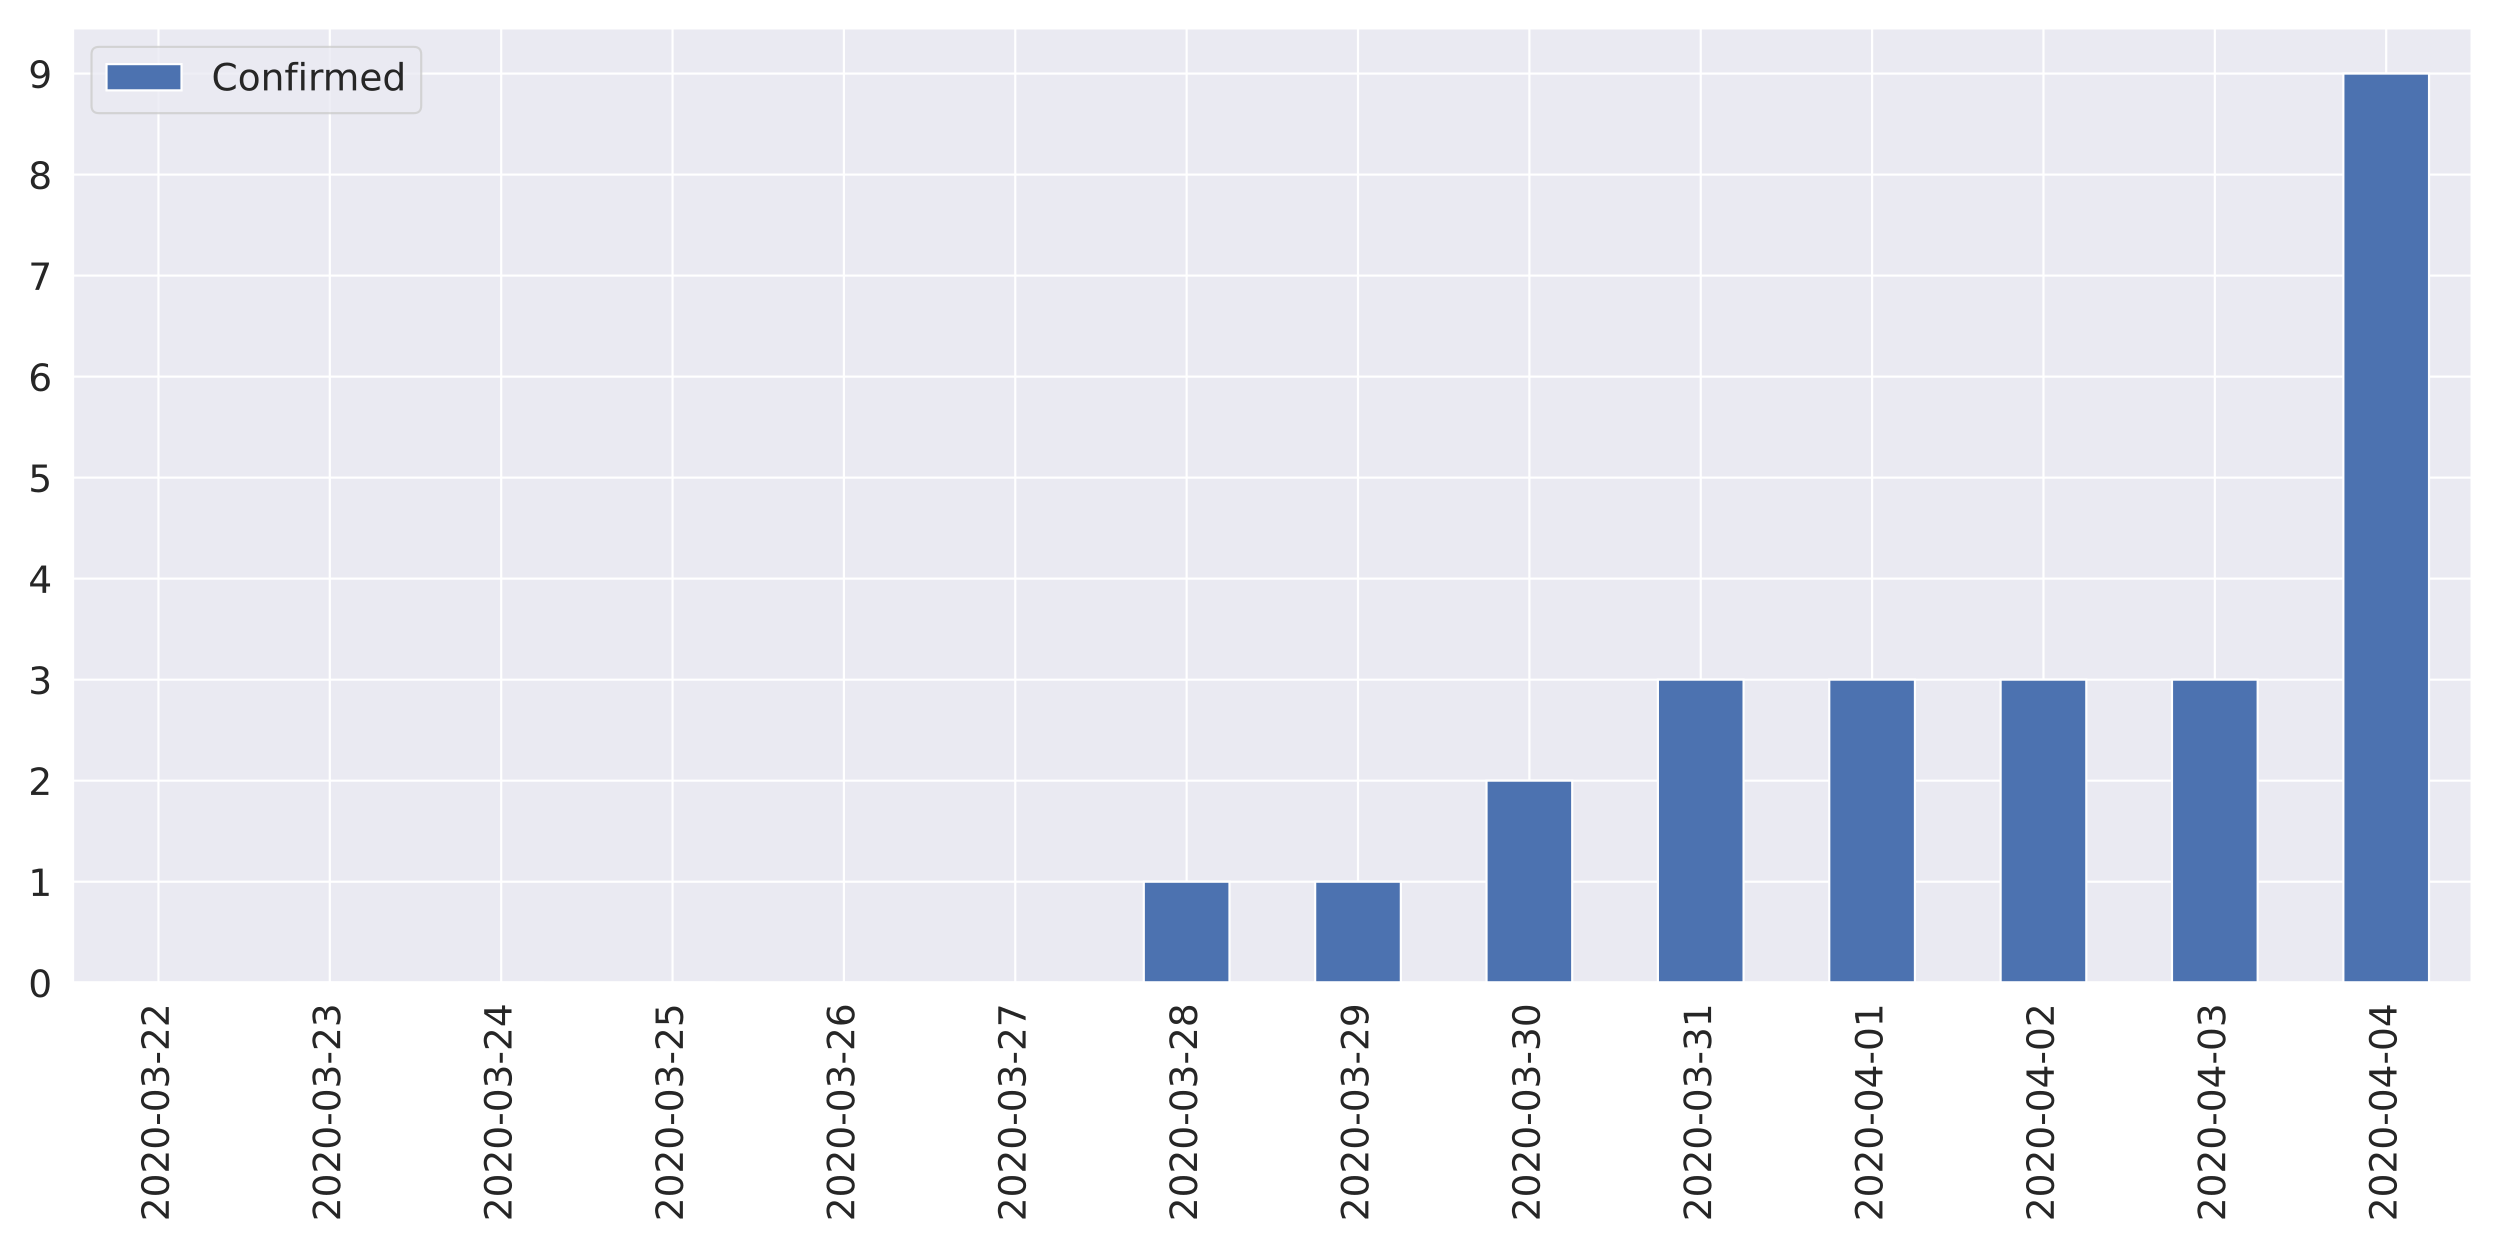
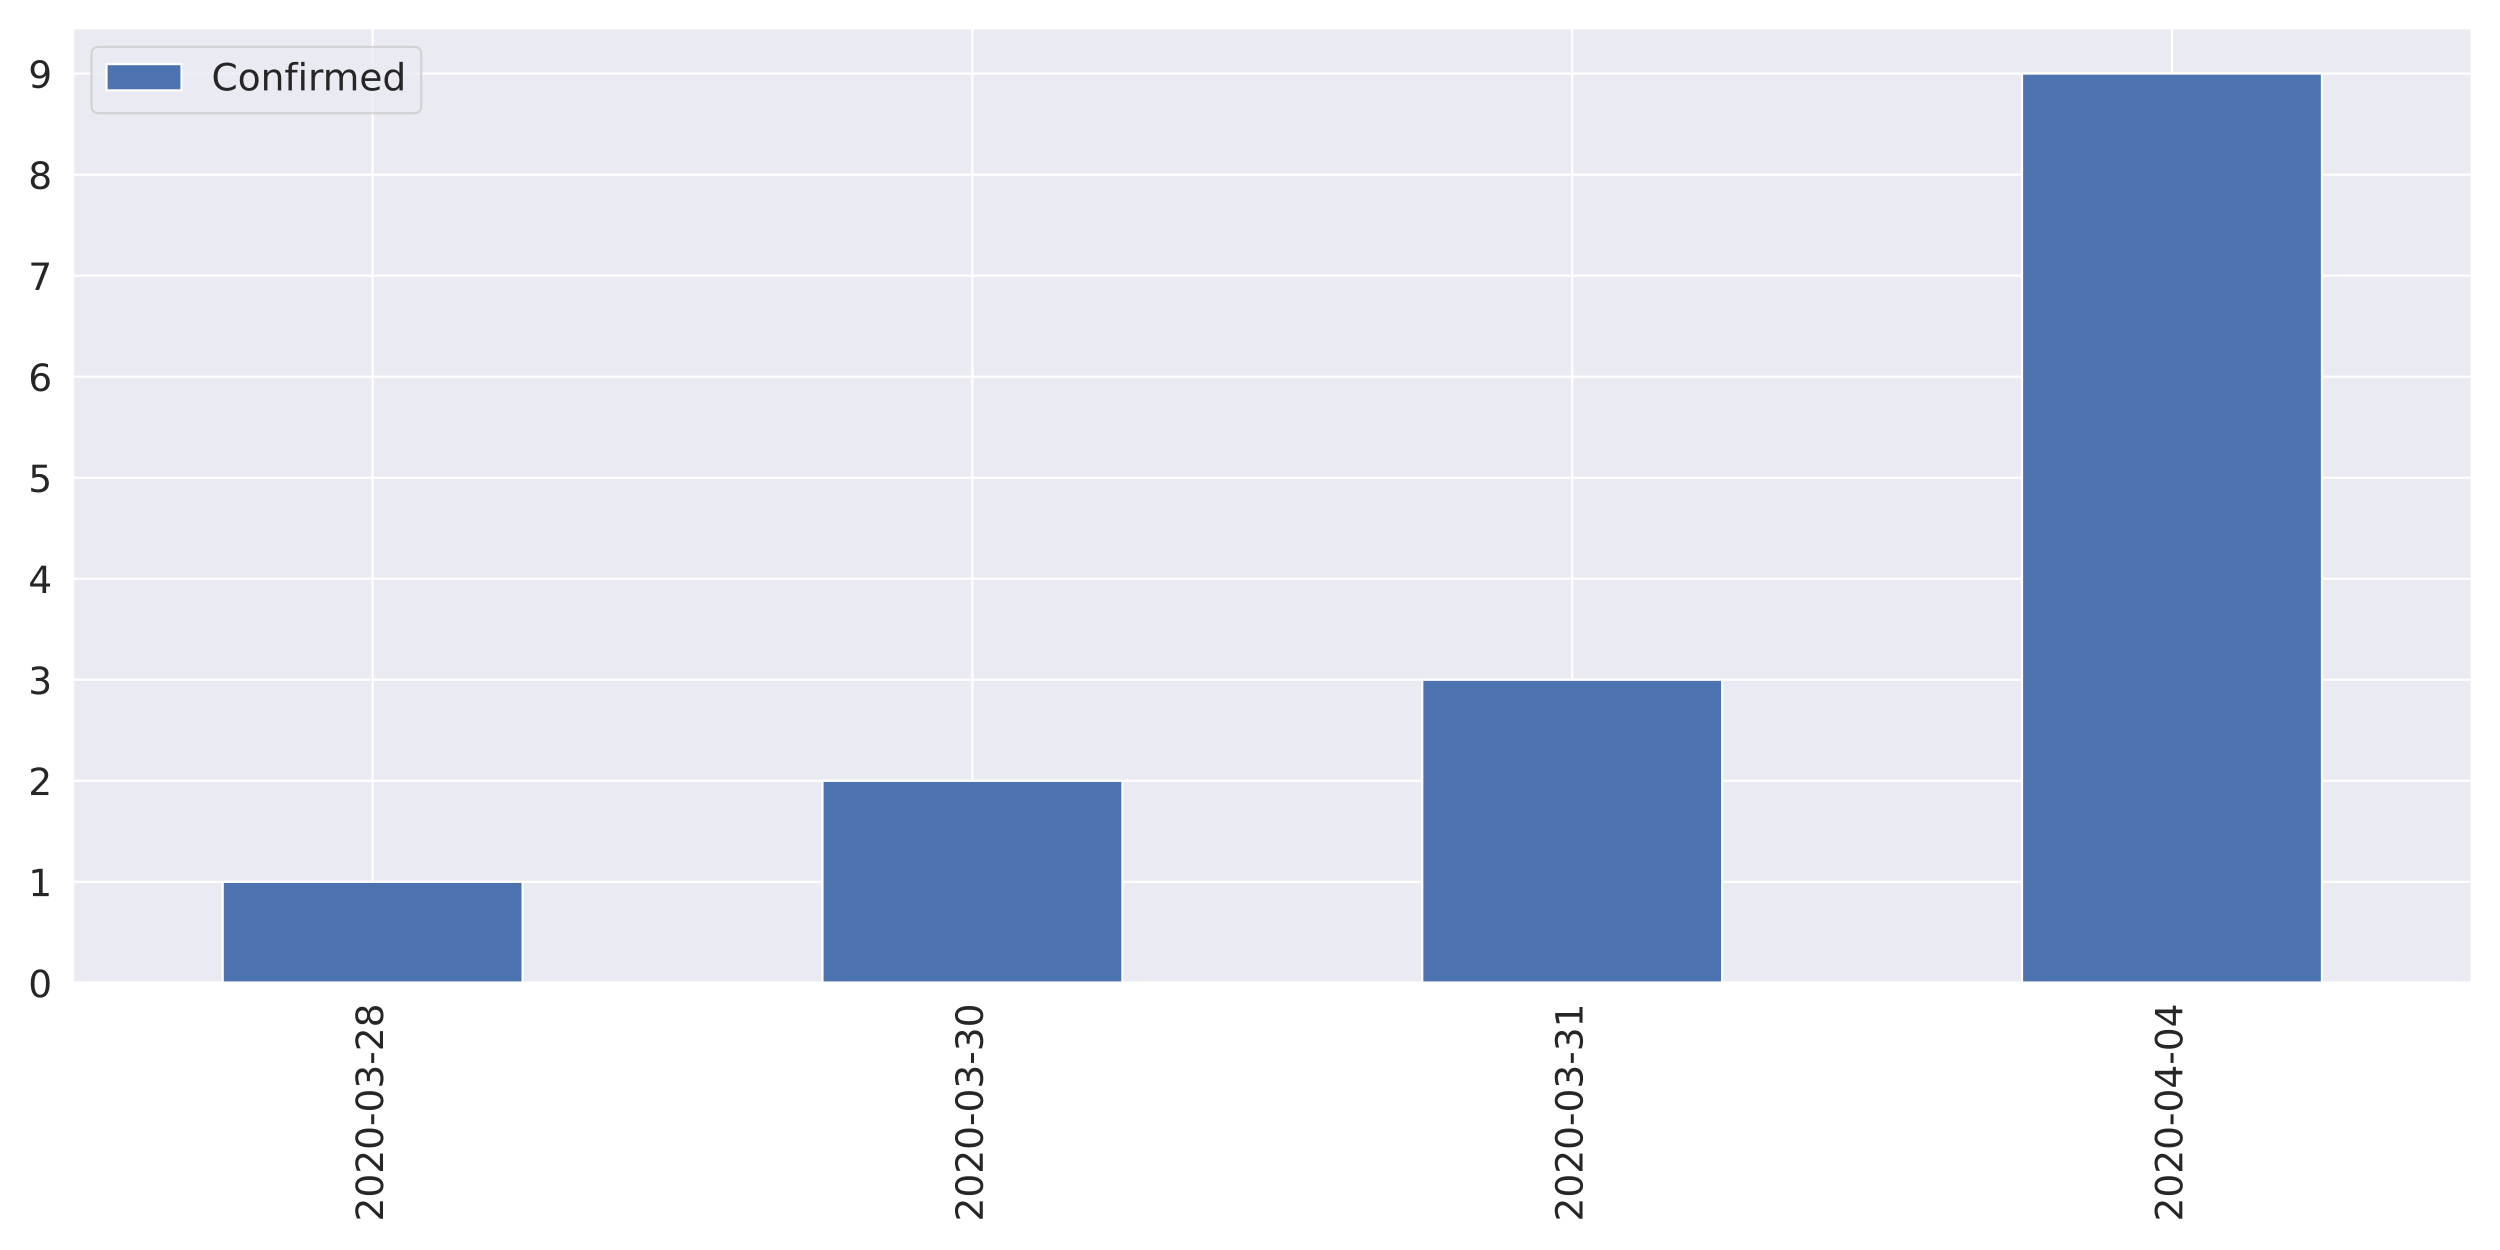
<svg xmlns="http://www.w3.org/2000/svg" xmlns:xlink="http://www.w3.org/1999/xlink" height="576pt" version="1.1" viewBox="0 0 1152 576" width="1152pt">
  <defs>
    <style type="text/css">
*{stroke-linecap:butt;stroke-linejoin:round;}
  </style>
  </defs>
  <g id="figure_1">
    <g id="patch_1">
      <path d="M 0 576  L 1152 576  L 1152 0  L 0 0  z " style="fill:#ffffff;" />
    </g>
    <g id="axes_1">
      <g id="patch_2">
-         <path d="M 33.53 452.83  L 1139.04 452.83  L 1139.04 12.96  L 33.53 12.96  z " style="fill:#eaeaf2;" />
+         <path d="M 33.53 452.92  L 1139.04 452.92  L 1139.04 12.96  L 33.53 12.96  z " style="fill:#eaeaf2;" />
      </g>
      <g id="matplotlib.axis_1">
        <g id="xtick_1">
          <g id="line2d_1">
-             <path clip-path="url(#pada38591d6)" d="M 73.013 452.83  L 73.013 12.96  " style="fill:none;stroke:#ffffff;stroke-linecap:round;" />
+             <path clip-path="url(#pc5b80767d2)" d="M 171.719 452.92  L 171.719 12.96  " style="fill:none;stroke:#ffffff;stroke-linecap:round;" />
          </g>
          <g id="text_1">
            <defs>
              <path d="M 19.188 8.297  L 53.609 8.297  L 53.609 0  L 7.328 0  L 7.328 8.297  Q 12.938 14.109 22.625 23.891  Q 32.328 33.688 34.812 36.531  Q 39.547 41.844 41.422 45.531  Q 43.312 49.219 43.312 52.781  Q 43.312 58.594 39.234 62.25  Q 35.156 65.922 28.609 65.922  Q 23.969 65.922 18.812 64.312  Q 13.672 62.703 7.812 59.422  L 7.812 69.391  Q 13.766 71.781 18.938 73  Q 24.125 74.219 28.422 74.219  Q 39.75 74.219 46.484 68.547  Q 53.219 62.891 53.219 53.422  Q 53.219 48.922 51.531 44.891  Q 49.859 40.875 45.406 35.406  Q 44.188 33.984 37.641 27.219  Q 31.109 20.453 19.188 8.297  z " id="DejaVuSans-50" />
              <path d="M 31.781 66.406  Q 24.172 66.406 20.328 58.906  Q 16.5 51.422 16.5 36.375  Q 16.5 21.391 20.328 13.891  Q 24.172 6.391 31.781 6.391  Q 39.453 6.391 43.281 13.891  Q 47.125 21.391 47.125 36.375  Q 47.125 51.422 43.281 58.906  Q 39.453 66.406 31.781 66.406  z M 31.781 74.219  Q 44.047 74.219 50.516 64.516  Q 56.984 54.828 56.984 36.375  Q 56.984 17.969 50.516 8.266  Q 44.047 -1.422 31.781 -1.422  Q 19.531 -1.422 13.062 8.266  Q 6.594 17.969 6.594 36.375  Q 6.594 54.828 13.062 64.516  Q 19.531 74.219 31.781 74.219  z " id="DejaVuSans-48" />
              <path d="M 4.891 31.391  L 31.203 31.391  L 31.203 23.391  L 4.891 23.391  z " id="DejaVuSans-45" />
              <path d="M 40.578 39.312  Q 47.656 37.797 51.625 33  Q 55.609 28.219 55.609 21.188  Q 55.609 10.406 48.188 4.484  Q 40.766 -1.422 27.094 -1.422  Q 22.516 -1.422 17.656 -0.516  Q 12.797 0.391 7.625 2.203  L 7.625 11.719  Q 11.719 9.328 16.594 8.109  Q 21.484 6.891 26.812 6.891  Q 36.078 6.891 40.938 10.547  Q 45.797 14.203 45.797 21.188  Q 45.797 27.641 41.281 31.266  Q 36.766 34.906 28.719 34.906  L 20.219 34.906  L 20.219 43.016  L 29.109 43.016  Q 36.375 43.016 40.234 45.922  Q 44.094 48.828 44.094 54.297  Q 44.094 59.906 40.109 62.906  Q 36.141 65.922 28.719 65.922  Q 24.656 65.922 20.016 65.031  Q 15.375 64.156 9.812 62.312  L 9.812 71.094  Q 15.438 72.656 20.344 73.438  Q 25.25 74.219 29.594 74.219  Q 40.828 74.219 47.359 69.109  Q 53.906 64.016 53.906 55.328  Q 53.906 49.266 50.438 45.094  Q 46.969 40.922 40.578 39.312  z " id="DejaVuSans-51" />
-             </defs>
-             <g style="fill:#262626;" transform="translate(77.7807 562.7538)rotate(-90)scale(0.1728 -0.1728)">
+               <path d="M 31.781 34.625  Q 24.75 34.625 20.719 30.859  Q 16.703 27.094 16.703 20.516  Q 16.703 13.922 20.719 10.156  Q 24.75 6.391 31.781 6.391  Q 38.812 6.391 42.859 10.172  Q 46.922 13.969 46.922 20.516  Q 46.922 27.094 42.891 30.859  Q 38.875 34.625 31.781 34.625  z M 21.922 38.812  Q 15.578 40.375 12.031 44.719  Q 8.5 49.078 8.5 55.328  Q 8.5 64.062 14.719 69.141  Q 20.953 74.219 31.781 74.219  Q 42.672 74.219 48.875 69.141  Q 55.078 64.062 55.078 55.328  Q 55.078 49.078 51.531 44.719  Q 48 40.375 41.703 38.812  Q 48.828 37.156 52.797 32.312  Q 56.781 27.484 56.781 20.516  Q 56.781 9.906 50.312 4.234  Q 43.844 -1.422 31.781 -1.422  Q 19.734 -1.422 13.25 4.234  Q 6.781 9.906 6.781 20.516  Q 6.781 27.484 10.781 32.312  Q 14.797 37.156 21.922 38.812  z M 18.312 54.391  Q 18.312 48.734 21.844 45.562  Q 25.391 42.391 31.781 42.391  Q 38.141 42.391 41.719 45.562  Q 45.312 48.734 45.312 54.391  Q 45.312 60.062 41.719 63.234  Q 38.141 66.406 31.781 66.406  Q 25.391 66.406 21.844 63.234  Q 18.312 60.062 18.312 54.391  z " id="DejaVuSans-56" />
+             </defs>
+             <g style="fill:#262626;" transform="translate(176.487 562.8438)rotate(-90)scale(0.1728 -0.1728)">
              <use xlink:href="#DejaVuSans-50" />
              <use x="63.623" xlink:href="#DejaVuSans-48" />
              <use x="127.246" xlink:href="#DejaVuSans-50" />
              <use x="190.869" xlink:href="#DejaVuSans-48" />
              <use x="254.492" xlink:href="#DejaVuSans-45" />
              <use x="290.576" xlink:href="#DejaVuSans-48" />
              <use x="354.199" xlink:href="#DejaVuSans-51" />
              <use x="417.822" xlink:href="#DejaVuSans-45" />
              <use x="453.906" xlink:href="#DejaVuSans-50" />
-               <use x="517.529" xlink:href="#DejaVuSans-50" />
+               <use x="517.529" xlink:href="#DejaVuSans-56" />
            </g>
          </g>
        </g>
        <g id="xtick_2">
          <g id="line2d_2">
-             <path clip-path="url(#pada38591d6)" d="M 151.977 452.83  L 151.977 12.96  " style="fill:none;stroke:#ffffff;stroke-linecap:round;" />
+             <path clip-path="url(#pc5b80767d2)" d="M 448.096 452.92  L 448.096 12.96  " style="fill:none;stroke:#ffffff;stroke-linecap:round;" />
          </g>
          <g id="text_2">
-             <g style="fill:#262626;" transform="translate(156.7457 562.7538)rotate(-90)scale(0.1728 -0.1728)">
+             <g style="fill:#262626;" transform="translate(452.8644 562.8438)rotate(-90)scale(0.1728 -0.1728)">
              <use xlink:href="#DejaVuSans-50" />
              <use x="63.623" xlink:href="#DejaVuSans-48" />
              <use x="127.246" xlink:href="#DejaVuSans-50" />
              <use x="190.869" xlink:href="#DejaVuSans-48" />
              <use x="254.492" xlink:href="#DejaVuSans-45" />
              <use x="290.576" xlink:href="#DejaVuSans-48" />
              <use x="354.199" xlink:href="#DejaVuSans-51" />
              <use x="417.822" xlink:href="#DejaVuSans-45" />
-               <use x="453.906" xlink:href="#DejaVuSans-50" />
-               <use x="517.529" xlink:href="#DejaVuSans-51" />
+               <use x="453.906" xlink:href="#DejaVuSans-51" />
+               <use x="517.529" xlink:href="#DejaVuSans-48" />
            </g>
          </g>
        </g>
        <g id="xtick_3">
          <g id="line2d_3">
-             <path clip-path="url(#pada38591d6)" d="M 230.942 452.83  L 230.942 12.96  " style="fill:none;stroke:#ffffff;stroke-linecap:round;" />
+             <path clip-path="url(#pc5b80767d2)" d="M 724.474 452.92  L 724.474 12.96  " style="fill:none;stroke:#ffffff;stroke-linecap:round;" />
          </g>
          <g id="text_3">
            <defs>
-               <path d="M 37.797 64.312  L 12.891 25.391  L 37.797 25.391  z M 35.203 72.906  L 47.609 72.906  L 47.609 25.391  L 58.016 25.391  L 58.016 17.188  L 47.609 17.188  L 47.609 0  L 37.797 0  L 37.797 17.188  L 4.891 17.188  L 4.891 26.703  z " id="DejaVuSans-52" />
-             </defs>
-             <g style="fill:#262626;" transform="translate(235.7107 562.7538)rotate(-90)scale(0.1728 -0.1728)">
+               <path d="M 12.406 8.297  L 28.516 8.297  L 28.516 63.922  L 10.984 60.406  L 10.984 69.391  L 28.422 72.906  L 38.281 72.906  L 38.281 8.297  L 54.391 8.297  L 54.391 0  L 12.406 0  z " id="DejaVuSans-49" />
+             </defs>
+             <g style="fill:#262626;" transform="translate(729.2419 562.8438)rotate(-90)scale(0.1728 -0.1728)">
              <use xlink:href="#DejaVuSans-50" />
              <use x="63.623" xlink:href="#DejaVuSans-48" />
              <use x="127.246" xlink:href="#DejaVuSans-50" />
              <use x="190.869" xlink:href="#DejaVuSans-48" />
              <use x="254.492" xlink:href="#DejaVuSans-45" />
              <use x="290.576" xlink:href="#DejaVuSans-48" />
              <use x="354.199" xlink:href="#DejaVuSans-51" />
              <use x="417.822" xlink:href="#DejaVuSans-45" />
-               <use x="453.906" xlink:href="#DejaVuSans-50" />
-               <use x="517.529" xlink:href="#DejaVuSans-52" />
+               <use x="453.906" xlink:href="#DejaVuSans-51" />
+               <use x="517.529" xlink:href="#DejaVuSans-49" />
            </g>
          </g>
        </g>
        <g id="xtick_4">
          <g id="line2d_4">
-             <path clip-path="url(#pada38591d6)" d="M 309.908 452.83  L 309.908 12.96  " style="fill:none;stroke:#ffffff;stroke-linecap:round;" />
+             <path clip-path="url(#pc5b80767d2)" d="M 1000.851 452.92  L 1000.851 12.96  " style="fill:none;stroke:#ffffff;stroke-linecap:round;" />
          </g>
          <g id="text_4">
            <defs>
-               <path d="M 10.797 72.906  L 49.516 72.906  L 49.516 64.594  L 19.828 64.594  L 19.828 46.734  Q 21.969 47.469 24.109 47.828  Q 26.266 48.188 28.422 48.188  Q 40.625 48.188 47.75 41.5  Q 54.891 34.812 54.891 23.391  Q 54.891 11.625 47.562 5.094  Q 40.234 -1.422 26.906 -1.422  Q 22.312 -1.422 17.547 -0.641  Q 12.797 0.141 7.719 1.703  L 7.719 11.625  Q 12.109 9.234 16.797 8.062  Q 21.484 6.891 26.703 6.891  Q 35.156 6.891 40.078 11.328  Q 45.016 15.766 45.016 23.391  Q 45.016 31 40.078 35.438  Q 35.156 39.891 26.703 39.891  Q 22.75 39.891 18.812 39.016  Q 14.891 38.141 10.797 36.281  z " id="DejaVuSans-53" />
-             </defs>
-             <g style="fill:#262626;" transform="translate(314.6757 562.7538)rotate(-90)scale(0.1728 -0.1728)">
-               <use xlink:href="#DejaVuSans-50" />
-               <use x="63.623" xlink:href="#DejaVuSans-48" />
-               <use x="127.246" xlink:href="#DejaVuSans-50" />
-               <use x="190.869" xlink:href="#DejaVuSans-48" />
-               <use x="254.492" xlink:href="#DejaVuSans-45" />
-               <use x="290.576" xlink:href="#DejaVuSans-48" />
-               <use x="354.199" xlink:href="#DejaVuSans-51" />
-               <use x="417.822" xlink:href="#DejaVuSans-45" />
-               <use x="453.906" xlink:href="#DejaVuSans-50" />
-               <use x="517.529" xlink:href="#DejaVuSans-53" />
-             </g>
-           </g>
-         </g>
-         <g id="xtick_5">
-           <g id="line2d_5">
-             <path clip-path="url(#pada38591d6)" d="M 388.873 452.83  L 388.873 12.96  " style="fill:none;stroke:#ffffff;stroke-linecap:round;" />
-           </g>
-           <g id="text_5">
-             <defs>
-               <path d="M 33.016 40.375  Q 26.375 40.375 22.484 35.828  Q 18.609 31.297 18.609 23.391  Q 18.609 15.531 22.484 10.953  Q 26.375 6.391 33.016 6.391  Q 39.656 6.391 43.531 10.953  Q 47.406 15.531 47.406 23.391  Q 47.406 31.297 43.531 35.828  Q 39.656 40.375 33.016 40.375  z M 52.594 71.297  L 52.594 62.312  Q 48.875 64.062 45.094 64.984  Q 41.312 65.922 37.594 65.922  Q 27.828 65.922 22.672 59.328  Q 17.531 52.734 16.797 39.406  Q 19.672 43.656 24.016 45.922  Q 28.375 48.188 33.594 48.188  Q 44.578 48.188 50.953 41.516  Q 57.328 34.859 57.328 23.391  Q 57.328 12.156 50.688 5.359  Q 44.047 -1.422 33.016 -1.422  Q 20.359 -1.422 13.672 8.266  Q 6.984 17.969 6.984 36.375  Q 6.984 53.656 15.188 63.938  Q 23.391 74.219 37.203 74.219  Q 40.922 74.219 44.703 73.484  Q 48.484 72.75 52.594 71.297  z " id="DejaVuSans-54" />
-             </defs>
-             <g style="fill:#262626;" transform="translate(393.6407 562.7538)rotate(-90)scale(0.1728 -0.1728)">
-               <use xlink:href="#DejaVuSans-50" />
-               <use x="63.623" xlink:href="#DejaVuSans-48" />
-               <use x="127.246" xlink:href="#DejaVuSans-50" />
-               <use x="190.869" xlink:href="#DejaVuSans-48" />
-               <use x="254.492" xlink:href="#DejaVuSans-45" />
-               <use x="290.576" xlink:href="#DejaVuSans-48" />
-               <use x="354.199" xlink:href="#DejaVuSans-51" />
-               <use x="417.822" xlink:href="#DejaVuSans-45" />
-               <use x="453.906" xlink:href="#DejaVuSans-50" />
-               <use x="517.529" xlink:href="#DejaVuSans-54" />
-             </g>
-           </g>
-         </g>
-         <g id="xtick_6">
-           <g id="line2d_6">
-             <path clip-path="url(#pada38591d6)" d="M 467.837 452.83  L 467.837 12.96  " style="fill:none;stroke:#ffffff;stroke-linecap:round;" />
-           </g>
-           <g id="text_6">
-             <defs>
-               <path d="M 8.203 72.906  L 55.078 72.906  L 55.078 68.703  L 28.609 0  L 18.312 0  L 43.219 64.594  L 8.203 64.594  z " id="DejaVuSans-55" />
-             </defs>
-             <g style="fill:#262626;" transform="translate(472.6057 562.7538)rotate(-90)scale(0.1728 -0.1728)">
-               <use xlink:href="#DejaVuSans-50" />
-               <use x="63.623" xlink:href="#DejaVuSans-48" />
-               <use x="127.246" xlink:href="#DejaVuSans-50" />
-               <use x="190.869" xlink:href="#DejaVuSans-48" />
-               <use x="254.492" xlink:href="#DejaVuSans-45" />
-               <use x="290.576" xlink:href="#DejaVuSans-48" />
-               <use x="354.199" xlink:href="#DejaVuSans-51" />
-               <use x="417.822" xlink:href="#DejaVuSans-45" />
-               <use x="453.906" xlink:href="#DejaVuSans-50" />
-               <use x="517.529" xlink:href="#DejaVuSans-55" />
-             </g>
-           </g>
-         </g>
-         <g id="xtick_7">
-           <g id="line2d_7">
-             <path clip-path="url(#pada38591d6)" d="M 546.803 452.83  L 546.803 12.96  " style="fill:none;stroke:#ffffff;stroke-linecap:round;" />
-           </g>
-           <g id="text_7">
-             <defs>
-               <path d="M 31.781 34.625  Q 24.75 34.625 20.719 30.859  Q 16.703 27.094 16.703 20.516  Q 16.703 13.922 20.719 10.156  Q 24.75 6.391 31.781 6.391  Q 38.812 6.391 42.859 10.172  Q 46.922 13.969 46.922 20.516  Q 46.922 27.094 42.891 30.859  Q 38.875 34.625 31.781 34.625  z M 21.922 38.812  Q 15.578 40.375 12.031 44.719  Q 8.5 49.078 8.5 55.328  Q 8.5 64.062 14.719 69.141  Q 20.953 74.219 31.781 74.219  Q 42.672 74.219 48.875 69.141  Q 55.078 64.062 55.078 55.328  Q 55.078 49.078 51.531 44.719  Q 48 40.375 41.703 38.812  Q 48.828 37.156 52.797 32.312  Q 56.781 27.484 56.781 20.516  Q 56.781 9.906 50.312 4.234  Q 43.844 -1.422 31.781 -1.422  Q 19.734 -1.422 13.25 4.234  Q 6.781 9.906 6.781 20.516  Q 6.781 27.484 10.781 32.312  Q 14.797 37.156 21.922 38.812  z M 18.312 54.391  Q 18.312 48.734 21.844 45.562  Q 25.391 42.391 31.781 42.391  Q 38.141 42.391 41.719 45.562  Q 45.312 48.734 45.312 54.391  Q 45.312 60.062 41.719 63.234  Q 38.141 66.406 31.781 66.406  Q 25.391 66.406 21.844 63.234  Q 18.312 60.062 18.312 54.391  z " id="DejaVuSans-56" />
-             </defs>
-             <g style="fill:#262626;" transform="translate(551.5707 562.7538)rotate(-90)scale(0.1728 -0.1728)">
-               <use xlink:href="#DejaVuSans-50" />
-               <use x="63.623" xlink:href="#DejaVuSans-48" />
-               <use x="127.246" xlink:href="#DejaVuSans-50" />
-               <use x="190.869" xlink:href="#DejaVuSans-48" />
-               <use x="254.492" xlink:href="#DejaVuSans-45" />
-               <use x="290.576" xlink:href="#DejaVuSans-48" />
-               <use x="354.199" xlink:href="#DejaVuSans-51" />
-               <use x="417.822" xlink:href="#DejaVuSans-45" />
-               <use x="453.906" xlink:href="#DejaVuSans-50" />
-               <use x="517.529" xlink:href="#DejaVuSans-56" />
-             </g>
-           </g>
-         </g>
-         <g id="xtick_8">
-           <g id="line2d_8">
-             <path clip-path="url(#pada38591d6)" d="M 625.768 452.83  L 625.768 12.96  " style="fill:none;stroke:#ffffff;stroke-linecap:round;" />
-           </g>
-           <g id="text_8">
-             <defs>
-               <path d="M 10.984 1.516  L 10.984 10.5  Q 14.703 8.734 18.5 7.812  Q 22.312 6.891 25.984 6.891  Q 35.75 6.891 40.891 13.453  Q 46.047 20.016 46.781 33.406  Q 43.953 29.203 39.594 26.953  Q 35.25 24.703 29.984 24.703  Q 19.047 24.703 12.672 31.312  Q 6.297 37.938 6.297 49.422  Q 6.297 60.641 12.938 67.422  Q 19.578 74.219 30.609 74.219  Q 43.266 74.219 49.922 64.516  Q 56.594 54.828 56.594 36.375  Q 56.594 19.141 48.406 8.859  Q 40.234 -1.422 26.422 -1.422  Q 22.703 -1.422 18.891 -0.688  Q 15.094 0.047 10.984 1.516  z M 30.609 32.422  Q 37.25 32.422 41.125 36.953  Q 45.016 41.5 45.016 49.422  Q 45.016 57.281 41.125 61.844  Q 37.25 66.406 30.609 66.406  Q 23.969 66.406 20.094 61.844  Q 16.219 57.281 16.219 49.422  Q 16.219 41.5 20.094 36.953  Q 23.969 32.422 30.609 32.422  z " id="DejaVuSans-57" />
-             </defs>
-             <g style="fill:#262626;" transform="translate(630.5357 562.7538)rotate(-90)scale(0.1728 -0.1728)">
-               <use xlink:href="#DejaVuSans-50" />
-               <use x="63.623" xlink:href="#DejaVuSans-48" />
-               <use x="127.246" xlink:href="#DejaVuSans-50" />
-               <use x="190.869" xlink:href="#DejaVuSans-48" />
-               <use x="254.492" xlink:href="#DejaVuSans-45" />
-               <use x="290.576" xlink:href="#DejaVuSans-48" />
-               <use x="354.199" xlink:href="#DejaVuSans-51" />
-               <use x="417.822" xlink:href="#DejaVuSans-45" />
-               <use x="453.906" xlink:href="#DejaVuSans-50" />
-               <use x="517.529" xlink:href="#DejaVuSans-57" />
-             </g>
-           </g>
-         </g>
-         <g id="xtick_9">
-           <g id="line2d_9">
-             <path clip-path="url(#pada38591d6)" d="M 704.732 452.83  L 704.732 12.96  " style="fill:none;stroke:#ffffff;stroke-linecap:round;" />
-           </g>
-           <g id="text_9">
-             <g style="fill:#262626;" transform="translate(709.5007 562.7538)rotate(-90)scale(0.1728 -0.1728)">
-               <use xlink:href="#DejaVuSans-50" />
-               <use x="63.623" xlink:href="#DejaVuSans-48" />
-               <use x="127.246" xlink:href="#DejaVuSans-50" />
-               <use x="190.869" xlink:href="#DejaVuSans-48" />
-               <use x="254.492" xlink:href="#DejaVuSans-45" />
-               <use x="290.576" xlink:href="#DejaVuSans-48" />
-               <use x="354.199" xlink:href="#DejaVuSans-51" />
-               <use x="417.822" xlink:href="#DejaVuSans-45" />
-               <use x="453.906" xlink:href="#DejaVuSans-51" />
-               <use x="517.529" xlink:href="#DejaVuSans-48" />
-             </g>
-           </g>
-         </g>
-         <g id="xtick_10">
-           <g id="line2d_10">
-             <path clip-path="url(#pada38591d6)" d="M 783.697 452.83  L 783.697 12.96  " style="fill:none;stroke:#ffffff;stroke-linecap:round;" />
-           </g>
-           <g id="text_10">
-             <defs>
-               <path d="M 12.406 8.297  L 28.516 8.297  L 28.516 63.922  L 10.984 60.406  L 10.984 69.391  L 28.422 72.906  L 38.281 72.906  L 38.281 8.297  L 54.391 8.297  L 54.391 0  L 12.406 0  z " id="DejaVuSans-49" />
-             </defs>
-             <g style="fill:#262626;" transform="translate(788.4657 562.7538)rotate(-90)scale(0.1728 -0.1728)">
-               <use xlink:href="#DejaVuSans-50" />
-               <use x="63.623" xlink:href="#DejaVuSans-48" />
-               <use x="127.246" xlink:href="#DejaVuSans-50" />
-               <use x="190.869" xlink:href="#DejaVuSans-48" />
-               <use x="254.492" xlink:href="#DejaVuSans-45" />
-               <use x="290.576" xlink:href="#DejaVuSans-48" />
-               <use x="354.199" xlink:href="#DejaVuSans-51" />
-               <use x="417.822" xlink:href="#DejaVuSans-45" />
-               <use x="453.906" xlink:href="#DejaVuSans-51" />
-               <use x="517.529" xlink:href="#DejaVuSans-49" />
-             </g>
-           </g>
-         </g>
-         <g id="xtick_11">
-           <g id="line2d_11">
-             <path clip-path="url(#pada38591d6)" d="M 862.663 452.83  L 862.663 12.96  " style="fill:none;stroke:#ffffff;stroke-linecap:round;" />
-           </g>
-           <g id="text_11">
-             <g style="fill:#262626;" transform="translate(867.4307 562.7538)rotate(-90)scale(0.1728 -0.1728)">
-               <use xlink:href="#DejaVuSans-50" />
-               <use x="63.623" xlink:href="#DejaVuSans-48" />
-               <use x="127.246" xlink:href="#DejaVuSans-50" />
-               <use x="190.869" xlink:href="#DejaVuSans-48" />
-               <use x="254.492" xlink:href="#DejaVuSans-45" />
-               <use x="290.576" xlink:href="#DejaVuSans-48" />
-               <use x="354.199" xlink:href="#DejaVuSans-52" />
-               <use x="417.822" xlink:href="#DejaVuSans-45" />
-               <use x="453.906" xlink:href="#DejaVuSans-48" />
-               <use x="517.529" xlink:href="#DejaVuSans-49" />
-             </g>
-           </g>
-         </g>
-         <g id="xtick_12">
-           <g id="line2d_12">
-             <path clip-path="url(#pada38591d6)" d="M 941.628 452.83  L 941.628 12.96  " style="fill:none;stroke:#ffffff;stroke-linecap:round;" />
-           </g>
-           <g id="text_12">
-             <g style="fill:#262626;" transform="translate(946.3957 562.7538)rotate(-90)scale(0.1728 -0.1728)">
-               <use xlink:href="#DejaVuSans-50" />
-               <use x="63.623" xlink:href="#DejaVuSans-48" />
-               <use x="127.246" xlink:href="#DejaVuSans-50" />
-               <use x="190.869" xlink:href="#DejaVuSans-48" />
-               <use x="254.492" xlink:href="#DejaVuSans-45" />
-               <use x="290.576" xlink:href="#DejaVuSans-48" />
-               <use x="354.199" xlink:href="#DejaVuSans-52" />
-               <use x="417.822" xlink:href="#DejaVuSans-45" />
-               <use x="453.906" xlink:href="#DejaVuSans-48" />
-               <use x="517.529" xlink:href="#DejaVuSans-50" />
-             </g>
-           </g>
-         </g>
-         <g id="xtick_13">
-           <g id="line2d_13">
-             <path clip-path="url(#pada38591d6)" d="M 1020.592 452.83  L 1020.592 12.96  " style="fill:none;stroke:#ffffff;stroke-linecap:round;" />
-           </g>
-           <g id="text_13">
-             <g style="fill:#262626;" transform="translate(1025.361 562.7538)rotate(-90)scale(0.1728 -0.1728)">
-               <use xlink:href="#DejaVuSans-50" />
-               <use x="63.623" xlink:href="#DejaVuSans-48" />
-               <use x="127.246" xlink:href="#DejaVuSans-50" />
-               <use x="190.869" xlink:href="#DejaVuSans-48" />
-               <use x="254.492" xlink:href="#DejaVuSans-45" />
-               <use x="290.576" xlink:href="#DejaVuSans-48" />
-               <use x="354.199" xlink:href="#DejaVuSans-52" />
-               <use x="417.822" xlink:href="#DejaVuSans-45" />
-               <use x="453.906" xlink:href="#DejaVuSans-48" />
-               <use x="517.529" xlink:href="#DejaVuSans-51" />
-             </g>
-           </g>
-         </g>
-         <g id="xtick_14">
-           <g id="line2d_14">
-             <path clip-path="url(#pada38591d6)" d="M 1099.557 452.83  L 1099.557 12.96  " style="fill:none;stroke:#ffffff;stroke-linecap:round;" />
-           </g>
-           <g id="text_14">
-             <g style="fill:#262626;" transform="translate(1104.326 562.7538)rotate(-90)scale(0.1728 -0.1728)">
+               <path d="M 37.797 64.312  L 12.891 25.391  L 37.797 25.391  z M 35.203 72.906  L 47.609 72.906  L 47.609 25.391  L 58.016 25.391  L 58.016 17.188  L 47.609 17.188  L 47.609 0  L 37.797 0  L 37.797 17.188  L 4.891 17.188  L 4.891 26.703  z " id="DejaVuSans-52" />
+             </defs>
+             <g style="fill:#262626;" transform="translate(1005.619 562.8438)rotate(-90)scale(0.1728 -0.1728)">
              <use xlink:href="#DejaVuSans-50" />
              <use x="63.623" xlink:href="#DejaVuSans-48" />
              <use x="127.246" xlink:href="#DejaVuSans-50" />
              <use x="190.869" xlink:href="#DejaVuSans-48" />
              <use x="254.492" xlink:href="#DejaVuSans-45" />
              <use x="290.576" xlink:href="#DejaVuSans-48" />
              <use x="354.199" xlink:href="#DejaVuSans-52" />
              <use x="417.822" xlink:href="#DejaVuSans-45" />
              <use x="453.906" xlink:href="#DejaVuSans-48" />
              <use x="517.529" xlink:href="#DejaVuSans-52" />
            </g>
          </g>
        </g>
      </g>
      <g id="matplotlib.axis_2">
        <g id="ytick_1">
-           <g id="line2d_15">
-             <path clip-path="url(#pada38591d6)" d="M 33.53 452.83  L 1139.04 452.83  " style="fill:none;stroke:#ffffff;stroke-linecap:round;" />
-           </g>
-           <g id="text_15">
-             <g style="fill:#262626;" transform="translate(13.0356 459.3951)scale(0.1728 -0.1728)">
+           <g id="line2d_5">
+             <path clip-path="url(#pc5b80767d2)" d="M 33.53 452.92  L 1139.04 452.92  " style="fill:none;stroke:#ffffff;stroke-linecap:round;" />
+           </g>
+           <g id="text_5">
+             <g style="fill:#262626;" transform="translate(13.0356 459.4851)scale(0.1728 -0.1728)">
              <use xlink:href="#DejaVuSans-48" />
            </g>
          </g>
        </g>
        <g id="ytick_2">
-           <g id="line2d_16">
-             <path clip-path="url(#pada38591d6)" d="M 33.53 406.283  L 1139.04 406.283  " style="fill:none;stroke:#ffffff;stroke-linecap:round;" />
-           </g>
-           <g id="text_16">
-             <g style="fill:#262626;" transform="translate(13.0356 412.848)scale(0.1728 -0.1728)">
+           <g id="line2d_6">
+             <path clip-path="url(#pc5b80767d2)" d="M 33.53 406.363  L 1139.04 406.363  " style="fill:none;stroke:#ffffff;stroke-linecap:round;" />
+           </g>
+           <g id="text_6">
+             <g style="fill:#262626;" transform="translate(13.0356 412.9284)scale(0.1728 -0.1728)">
              <use xlink:href="#DejaVuSans-49" />
            </g>
          </g>
        </g>
        <g id="ytick_3">
-           <g id="line2d_17">
-             <path clip-path="url(#pada38591d6)" d="M 33.53 359.736  L 1139.04 359.736  " style="fill:none;stroke:#ffffff;stroke-linecap:round;" />
-           </g>
-           <g id="text_17">
-             <g style="fill:#262626;" transform="translate(13.0356 366.3009)scale(0.1728 -0.1728)">
+           <g id="line2d_7">
+             <path clip-path="url(#pc5b80767d2)" d="M 33.53 359.807  L 1139.04 359.807  " style="fill:none;stroke:#ffffff;stroke-linecap:round;" />
+           </g>
+           <g id="text_7">
+             <g style="fill:#262626;" transform="translate(13.0356 366.3718)scale(0.1728 -0.1728)">
              <use xlink:href="#DejaVuSans-50" />
            </g>
          </g>
        </g>
        <g id="ytick_4">
-           <g id="line2d_18">
-             <path clip-path="url(#pada38591d6)" d="M 33.53 313.189  L 1139.04 313.189  " style="fill:none;stroke:#ffffff;stroke-linecap:round;" />
-           </g>
-           <g id="text_18">
-             <g style="fill:#262626;" transform="translate(13.0356 319.7538)scale(0.1728 -0.1728)">
+           <g id="line2d_8">
+             <path clip-path="url(#pc5b80767d2)" d="M 33.53 313.25  L 1139.04 313.25  " style="fill:none;stroke:#ffffff;stroke-linecap:round;" />
+           </g>
+           <g id="text_8">
+             <g style="fill:#262626;" transform="translate(13.0356 319.8152)scale(0.1728 -0.1728)">
              <use xlink:href="#DejaVuSans-51" />
            </g>
          </g>
        </g>
        <g id="ytick_5">
-           <g id="line2d_19">
-             <path clip-path="url(#pada38591d6)" d="M 33.53 266.642  L 1139.04 266.642  " style="fill:none;stroke:#ffffff;stroke-linecap:round;" />
-           </g>
-           <g id="text_19">
-             <g style="fill:#262626;" transform="translate(13.0356 273.2067)scale(0.1728 -0.1728)">
+           <g id="line2d_9">
+             <path clip-path="url(#pc5b80767d2)" d="M 33.53 266.694  L 1139.04 266.694  " style="fill:none;stroke:#ffffff;stroke-linecap:round;" />
+           </g>
+           <g id="text_9">
+             <g style="fill:#262626;" transform="translate(13.0356 273.2586)scale(0.1728 -0.1728)">
              <use xlink:href="#DejaVuSans-52" />
            </g>
          </g>
        </g>
        <g id="ytick_6">
-           <g id="line2d_20">
-             <path clip-path="url(#pada38591d6)" d="M 33.53 220.095  L 1139.04 220.095  " style="fill:none;stroke:#ffffff;stroke-linecap:round;" />
-           </g>
-           <g id="text_20">
-             <g style="fill:#262626;" transform="translate(13.0356 226.6596)scale(0.1728 -0.1728)">
+           <g id="line2d_10">
+             <path clip-path="url(#pc5b80767d2)" d="M 33.53 220.137  L 1139.04 220.137  " style="fill:none;stroke:#ffffff;stroke-linecap:round;" />
+           </g>
+           <g id="text_10">
+             <defs>
+               <path d="M 10.797 72.906  L 49.516 72.906  L 49.516 64.594  L 19.828 64.594  L 19.828 46.734  Q 21.969 47.469 24.109 47.828  Q 26.266 48.188 28.422 48.188  Q 40.625 48.188 47.75 41.5  Q 54.891 34.812 54.891 23.391  Q 54.891 11.625 47.562 5.094  Q 40.234 -1.422 26.906 -1.422  Q 22.312 -1.422 17.547 -0.641  Q 12.797 0.141 7.719 1.703  L 7.719 11.625  Q 12.109 9.234 16.797 8.062  Q 21.484 6.891 26.703 6.891  Q 35.156 6.891 40.078 11.328  Q 45.016 15.766 45.016 23.391  Q 45.016 31 40.078 35.438  Q 35.156 39.891 26.703 39.891  Q 22.75 39.891 18.812 39.016  Q 14.891 38.141 10.797 36.281  z " id="DejaVuSans-53" />
+             </defs>
+             <g style="fill:#262626;" transform="translate(13.0356 226.702)scale(0.1728 -0.1728)">
              <use xlink:href="#DejaVuSans-53" />
            </g>
          </g>
        </g>
        <g id="ytick_7">
-           <g id="line2d_21">
-             <path clip-path="url(#pada38591d6)" d="M 33.53 173.547  L 1139.04 173.547  " style="fill:none;stroke:#ffffff;stroke-linecap:round;" />
-           </g>
-           <g id="text_21">
-             <g style="fill:#262626;" transform="translate(13.0356 180.1125)scale(0.1728 -0.1728)">
+           <g id="line2d_11">
+             <path clip-path="url(#pc5b80767d2)" d="M 33.53 173.58  L 1139.04 173.58  " style="fill:none;stroke:#ffffff;stroke-linecap:round;" />
+           </g>
+           <g id="text_11">
+             <defs>
+               <path d="M 33.016 40.375  Q 26.375 40.375 22.484 35.828  Q 18.609 31.297 18.609 23.391  Q 18.609 15.531 22.484 10.953  Q 26.375 6.391 33.016 6.391  Q 39.656 6.391 43.531 10.953  Q 47.406 15.531 47.406 23.391  Q 47.406 31.297 43.531 35.828  Q 39.656 40.375 33.016 40.375  z M 52.594 71.297  L 52.594 62.312  Q 48.875 64.062 45.094 64.984  Q 41.312 65.922 37.594 65.922  Q 27.828 65.922 22.672 59.328  Q 17.531 52.734 16.797 39.406  Q 19.672 43.656 24.016 45.922  Q 28.375 48.188 33.594 48.188  Q 44.578 48.188 50.953 41.516  Q 57.328 34.859 57.328 23.391  Q 57.328 12.156 50.688 5.359  Q 44.047 -1.422 33.016 -1.422  Q 20.359 -1.422 13.672 8.266  Q 6.984 17.969 6.984 36.375  Q 6.984 53.656 15.188 63.938  Q 23.391 74.219 37.203 74.219  Q 40.922 74.219 44.703 73.484  Q 48.484 72.75 52.594 71.297  z " id="DejaVuSans-54" />
+             </defs>
+             <g style="fill:#262626;" transform="translate(13.0356 180.1454)scale(0.1728 -0.1728)">
              <use xlink:href="#DejaVuSans-54" />
            </g>
          </g>
        </g>
        <g id="ytick_8">
-           <g id="line2d_22">
-             <path clip-path="url(#pada38591d6)" d="M 33.53 127  L 1139.04 127  " style="fill:none;stroke:#ffffff;stroke-linecap:round;" />
-           </g>
-           <g id="text_22">
-             <g style="fill:#262626;" transform="translate(13.0356 133.5654)scale(0.1728 -0.1728)">
+           <g id="line2d_12">
+             <path clip-path="url(#pc5b80767d2)" d="M 33.53 127.024  L 1139.04 127.024  " style="fill:none;stroke:#ffffff;stroke-linecap:round;" />
+           </g>
+           <g id="text_12">
+             <defs>
+               <path d="M 8.203 72.906  L 55.078 72.906  L 55.078 68.703  L 28.609 0  L 18.312 0  L 43.219 64.594  L 8.203 64.594  z " id="DejaVuSans-55" />
+             </defs>
+             <g style="fill:#262626;" transform="translate(13.0356 133.5888)scale(0.1728 -0.1728)">
              <use xlink:href="#DejaVuSans-55" />
            </g>
          </g>
        </g>
        <g id="ytick_9">
-           <g id="line2d_23">
-             <path clip-path="url(#pada38591d6)" d="M 33.53 80.453  L 1139.04 80.453  " style="fill:none;stroke:#ffffff;stroke-linecap:round;" />
-           </g>
-           <g id="text_23">
-             <g style="fill:#262626;" transform="translate(13.0356 87.01833)scale(0.1728 -0.1728)">
+           <g id="line2d_13">
+             <path clip-path="url(#pc5b80767d2)" d="M 33.53 80.467  L 1139.04 80.467  " style="fill:none;stroke:#ffffff;stroke-linecap:round;" />
+           </g>
+           <g id="text_13">
+             <g style="fill:#262626;" transform="translate(13.0356 87.03214)scale(0.1728 -0.1728)">
              <use xlink:href="#DejaVuSans-56" />
            </g>
          </g>
        </g>
        <g id="ytick_10">
-           <g id="line2d_24">
-             <path clip-path="url(#pada38591d6)" d="M 33.53 33.906  L 1139.04 33.906  " style="fill:none;stroke:#ffffff;stroke-linecap:round;" />
-           </g>
-           <g id="text_24">
-             <g style="fill:#262626;" transform="translate(13.0356 40.47124)scale(0.1728 -0.1728)">
+           <g id="line2d_14">
+             <path clip-path="url(#pc5b80767d2)" d="M 33.53 33.91  L 1139.04 33.91  " style="fill:none;stroke:#ffffff;stroke-linecap:round;" />
+           </g>
+           <g id="text_14">
+             <defs>
+               <path d="M 10.984 1.516  L 10.984 10.5  Q 14.703 8.734 18.5 7.812  Q 22.312 6.891 25.984 6.891  Q 35.75 6.891 40.891 13.453  Q 46.047 20.016 46.781 33.406  Q 43.953 29.203 39.594 26.953  Q 35.25 24.703 29.984 24.703  Q 19.047 24.703 12.672 31.312  Q 6.297 37.938 6.297 49.422  Q 6.297 60.641 12.938 67.422  Q 19.578 74.219 30.609 74.219  Q 43.266 74.219 49.922 64.516  Q 56.594 54.828 56.594 36.375  Q 56.594 19.141 48.406 8.859  Q 40.234 -1.422 26.422 -1.422  Q 22.703 -1.422 18.891 -0.688  Q 15.094 0.047 10.984 1.516  z M 30.609 32.422  Q 37.25 32.422 41.125 36.953  Q 45.016 41.5 45.016 49.422  Q 45.016 57.281 41.125 61.844  Q 37.25 66.406 30.609 66.406  Q 23.969 66.406 20.094 61.844  Q 16.219 57.281 16.219 49.422  Q 16.219 41.5 20.094 36.953  Q 23.969 32.422 30.609 32.422  z " id="DejaVuSans-57" />
+             </defs>
+             <g style="fill:#262626;" transform="translate(13.0356 40.47553)scale(0.1728 -0.1728)">
              <use xlink:href="#DejaVuSans-57" />
            </g>
          </g>
        </g>
      </g>
      <g id="patch_3">
-         <path clip-path="url(#pada38591d6)" d="M 53.271 452.83  L 92.754 452.83  L 92.754 452.83  L 53.271 452.83  z " style="fill:#4c72b0;stroke:#ffffff;stroke-linejoin:miter;" />
+         <path clip-path="url(#pc5b80767d2)" d="M 102.624 452.92  L 240.813 452.92  L 240.813 406.363  L 102.624 406.363  z " style="fill:#4c72b0;stroke:#ffffff;stroke-linejoin:miter;" />
      </g>
      <g id="patch_4">
-         <path clip-path="url(#pada38591d6)" d="M 132.236 452.83  L 171.719 452.83  L 171.719 452.83  L 132.236 452.83  z " style="fill:#4c72b0;stroke:#ffffff;stroke-linejoin:miter;" />
+         <path clip-path="url(#pc5b80767d2)" d="M 379.002 452.92  L 517.191 452.92  L 517.191 359.807  L 379.002 359.807  z " style="fill:#4c72b0;stroke:#ffffff;stroke-linejoin:miter;" />
      </g>
      <g id="patch_5">
-         <path clip-path="url(#pada38591d6)" d="M 211.201 452.83  L 250.684 452.83  L 250.684 452.83  L 211.201 452.83  z " style="fill:#4c72b0;stroke:#ffffff;stroke-linejoin:miter;" />
+         <path clip-path="url(#pc5b80767d2)" d="M 655.379 452.92  L 793.568 452.92  L 793.568 313.25  L 655.379 313.25  z " style="fill:#4c72b0;stroke:#ffffff;stroke-linejoin:miter;" />
      </g>
      <g id="patch_6">
-         <path clip-path="url(#pada38591d6)" d="M 290.166 452.83  L 329.649 452.83  L 329.649 452.83  L 290.166 452.83  z " style="fill:#4c72b0;stroke:#ffffff;stroke-linejoin:miter;" />
+         <path clip-path="url(#pc5b80767d2)" d="M 931.757 452.92  L 1069.946 452.92  L 1069.946 33.91  L 931.757 33.91  z " style="fill:#4c72b0;stroke:#ffffff;stroke-linejoin:miter;" />
      </g>
      <g id="patch_7">
-         <path clip-path="url(#pada38591d6)" d="M 369.131 452.83  L 408.614 452.83  L 408.614 452.83  L 369.131 452.83  z " style="fill:#4c72b0;stroke:#ffffff;stroke-linejoin:miter;" />
+         <path d="M 33.53 452.92  L 33.53 12.96  " style="fill:none;stroke:#ffffff;stroke-linecap:square;stroke-linejoin:miter;stroke-width:1.25;" />
      </g>
      <g id="patch_8">
-         <path clip-path="url(#pada38591d6)" d="M 448.096 452.83  L 487.579 452.83  L 487.579 452.83  L 448.096 452.83  z " style="fill:#4c72b0;stroke:#ffffff;stroke-linejoin:miter;" />
+         <path d="M 1139.04 452.92  L 1139.04 12.96  " style="fill:none;stroke:#ffffff;stroke-linecap:square;stroke-linejoin:miter;stroke-width:1.25;" />
      </g>
      <g id="patch_9">
-         <path clip-path="url(#pada38591d6)" d="M 527.061 452.83  L 566.544 452.83  L 566.544 406.283  L 527.061 406.283  z " style="fill:#4c72b0;stroke:#ffffff;stroke-linejoin:miter;" />
+         <path d="M 33.53 452.92  L 1139.04 452.92  " style="fill:none;stroke:#ffffff;stroke-linecap:square;stroke-linejoin:miter;stroke-width:1.25;" />
      </g>
      <g id="patch_10">
-         <path clip-path="url(#pada38591d6)" d="M 606.026 452.83  L 645.509 452.83  L 645.509 406.283  L 606.026 406.283  z " style="fill:#4c72b0;stroke:#ffffff;stroke-linejoin:miter;" />
-       </g>
-       <g id="patch_11">
-         <path clip-path="url(#pada38591d6)" d="M 684.991 452.83  L 724.474 452.83  L 724.474 359.736  L 684.991 359.736  z " style="fill:#4c72b0;stroke:#ffffff;stroke-linejoin:miter;" />
-       </g>
-       <g id="patch_12">
-         <path clip-path="url(#pada38591d6)" d="M 763.956 452.83  L 803.439 452.83  L 803.439 313.189  L 763.956 313.189  z " style="fill:#4c72b0;stroke:#ffffff;stroke-linejoin:miter;" />
-       </g>
-       <g id="patch_13">
-         <path clip-path="url(#pada38591d6)" d="M 842.921 452.83  L 882.404 452.83  L 882.404 313.189  L 842.921 313.189  z " style="fill:#4c72b0;stroke:#ffffff;stroke-linejoin:miter;" />
-       </g>
-       <g id="patch_14">
-         <path clip-path="url(#pada38591d6)" d="M 921.886 452.83  L 961.369 452.83  L 961.369 313.189  L 921.886 313.189  z " style="fill:#4c72b0;stroke:#ffffff;stroke-linejoin:miter;" />
-       </g>
-       <g id="patch_15">
-         <path clip-path="url(#pada38591d6)" d="M 1000.851 452.83  L 1040.334 452.83  L 1040.334 313.189  L 1000.851 313.189  z " style="fill:#4c72b0;stroke:#ffffff;stroke-linejoin:miter;" />
-       </g>
-       <g id="patch_16">
-         <path clip-path="url(#pada38591d6)" d="M 1079.816 452.83  L 1119.299 452.83  L 1119.299 33.906  L 1079.816 33.906  z " style="fill:#4c72b0;stroke:#ffffff;stroke-linejoin:miter;" />
-       </g>
-       <g id="patch_17">
-         <path d="M 33.53 452.83  L 33.53 12.96  " style="fill:none;stroke:#ffffff;stroke-linecap:square;stroke-linejoin:miter;stroke-width:1.25;" />
-       </g>
-       <g id="patch_18">
-         <path d="M 1139.04 452.83  L 1139.04 12.96  " style="fill:none;stroke:#ffffff;stroke-linecap:square;stroke-linejoin:miter;stroke-width:1.25;" />
-       </g>
-       <g id="patch_19">
-         <path d="M 33.53 452.83  L 1139.04 452.83  " style="fill:none;stroke:#ffffff;stroke-linecap:square;stroke-linejoin:miter;stroke-width:1.25;" />
-       </g>
-       <g id="patch_20">
        <path d="M 33.53 12.96  L 1139.04 12.96  " style="fill:none;stroke:#ffffff;stroke-linecap:square;stroke-linejoin:miter;stroke-width:1.25;" />
      </g>
      <g id="legend_1">
-         <g id="patch_21">
+         <g id="patch_11">
          <path d="M 45.626 52.148  L 190.632 52.148  Q 194.088 52.148 194.088 48.692  L 194.088 25.056  Q 194.088 21.6 190.632 21.6  L 45.626 21.6  Q 42.17 21.6 42.17 25.056  L 42.17 48.692  Q 42.17 52.148 45.626 52.148  z " style="fill:#eaeaf2;opacity:0.8;stroke:#cccccc;stroke-linejoin:miter;" />
        </g>
-         <g id="patch_22">
+         <g id="patch_12">
          <path d="M 49.082 41.642  L 83.642 41.642  L 83.642 29.546  L 49.082 29.546  z " style="fill:#4c72b0;stroke:#ffffff;stroke-linejoin:miter;" />
        </g>
-         <g id="text_25">
+         <g id="text_15">
          <defs>
            <path d="M 64.406 67.281  L 64.406 56.891  Q 59.422 61.531 53.781 63.812  Q 48.141 66.109 41.797 66.109  Q 29.297 66.109 22.656 58.469  Q 16.016 50.828 16.016 36.375  Q 16.016 21.969 22.656 14.328  Q 29.297 6.688 41.797 6.688  Q 48.141 6.688 53.781 8.984  Q 59.422 11.281 64.406 15.922  L 64.406 5.609  Q 59.234 2.094 53.438 0.328  Q 47.656 -1.422 41.219 -1.422  Q 24.656 -1.422 15.125 8.703  Q 5.609 18.844 5.609 36.375  Q 5.609 53.953 15.125 64.078  Q 24.656 74.219 41.219 74.219  Q 47.75 74.219 53.531 72.484  Q 59.328 70.75 64.406 67.281  z " id="DejaVuSans-67" />
            <path d="M 30.609 48.391  Q 23.391 48.391 19.188 42.75  Q 14.984 37.109 14.984 27.297  Q 14.984 17.484 19.156 11.844  Q 23.344 6.203 30.609 6.203  Q 37.797 6.203 41.984 11.859  Q 46.188 17.531 46.188 27.297  Q 46.188 37.016 41.984 42.703  Q 37.797 48.391 30.609 48.391  z M 30.609 56  Q 42.328 56 49.016 48.375  Q 55.719 40.766 55.719 27.297  Q 55.719 13.875 49.016 6.219  Q 42.328 -1.422 30.609 -1.422  Q 18.844 -1.422 12.172 6.219  Q 5.516 13.875 5.516 27.297  Q 5.516 40.766 12.172 48.375  Q 18.844 56 30.609 56  z " id="DejaVuSans-111" />
            <path d="M 54.891 33.016  L 54.891 0  L 45.906 0  L 45.906 32.719  Q 45.906 40.484 42.875 44.328  Q 39.844 48.188 33.797 48.188  Q 26.516 48.188 22.312 43.547  Q 18.109 38.922 18.109 30.906  L 18.109 0  L 9.078 0  L 9.078 54.688  L 18.109 54.688  L 18.109 46.188  Q 21.344 51.125 25.703 53.562  Q 30.078 56 35.797 56  Q 45.219 56 50.047 50.172  Q 54.891 44.344 54.891 33.016  z " id="DejaVuSans-110" />
            <path d="M 37.109 75.984  L 37.109 68.5  L 28.516 68.5  Q 23.688 68.5 21.797 66.547  Q 19.922 64.594 19.922 59.516  L 19.922 54.688  L 34.719 54.688  L 34.719 47.703  L 19.922 47.703  L 19.922 0  L 10.891 0  L 10.891 47.703  L 2.297 47.703  L 2.297 54.688  L 10.891 54.688  L 10.891 58.5  Q 10.891 67.625 15.141 71.797  Q 19.391 75.984 28.609 75.984  z " id="DejaVuSans-102" />
            <path d="M 9.422 54.688  L 18.406 54.688  L 18.406 0  L 9.422 0  z M 9.422 75.984  L 18.406 75.984  L 18.406 64.594  L 9.422 64.594  z " id="DejaVuSans-105" />
            <path d="M 41.109 46.297  Q 39.594 47.172 37.812 47.578  Q 36.031 48 33.891 48  Q 26.266 48 22.188 43.047  Q 18.109 38.094 18.109 28.812  L 18.109 0  L 9.078 0  L 9.078 54.688  L 18.109 54.688  L 18.109 46.188  Q 20.953 51.172 25.484 53.578  Q 30.031 56 36.531 56  Q 37.453 56 38.578 55.875  Q 39.703 55.766 41.062 55.516  z " id="DejaVuSans-114" />
            <path d="M 52 44.188  Q 55.375 50.25 60.062 53.125  Q 64.75 56 71.094 56  Q 79.641 56 84.281 50.016  Q 88.922 44.047 88.922 33.016  L 88.922 0  L 79.891 0  L 79.891 32.719  Q 79.891 40.578 77.094 44.375  Q 74.312 48.188 68.609 48.188  Q 61.625 48.188 57.562 43.547  Q 53.516 38.922 53.516 30.906  L 53.516 0  L 44.484 0  L 44.484 32.719  Q 44.484 40.625 41.703 44.406  Q 38.922 48.188 33.109 48.188  Q 26.219 48.188 22.156 43.531  Q 18.109 38.875 18.109 30.906  L 18.109 0  L 9.078 0  L 9.078 54.688  L 18.109 54.688  L 18.109 46.188  Q 21.188 51.219 25.484 53.609  Q 29.781 56 35.688 56  Q 41.656 56 45.828 52.969  Q 50 49.953 52 44.188  z " id="DejaVuSans-109" />
            <path d="M 56.203 29.594  L 56.203 25.203  L 14.891 25.203  Q 15.484 15.922 20.484 11.062  Q 25.484 6.203 34.422 6.203  Q 39.594 6.203 44.453 7.469  Q 49.312 8.734 54.109 11.281  L 54.109 2.781  Q 49.266 0.734 44.188 -0.344  Q 39.109 -1.422 33.891 -1.422  Q 20.797 -1.422 13.156 6.188  Q 5.516 13.812 5.516 26.812  Q 5.516 40.234 12.766 48.109  Q 20.016 56 32.328 56  Q 43.359 56 49.781 48.891  Q 56.203 41.797 56.203 29.594  z M 47.219 32.234  Q 47.125 39.594 43.094 43.984  Q 39.062 48.391 32.422 48.391  Q 24.906 48.391 20.391 44.141  Q 15.875 39.891 15.188 32.172  z " id="DejaVuSans-101" />
            <path d="M 45.406 46.391  L 45.406 75.984  L 54.391 75.984  L 54.391 0  L 45.406 0  L 45.406 8.203  Q 42.578 3.328 38.25 0.953  Q 33.938 -1.422 27.875 -1.422  Q 17.969 -1.422 11.734 6.484  Q 5.516 14.406 5.516 27.297  Q 5.516 40.188 11.734 48.094  Q 17.969 56 27.875 56  Q 33.938 56 38.25 53.625  Q 42.578 51.266 45.406 46.391  z M 14.797 27.297  Q 14.797 17.391 18.875 11.75  Q 22.953 6.109 30.078 6.109  Q 37.203 6.109 41.297 11.75  Q 45.406 17.391 45.406 27.297  Q 45.406 37.203 41.297 42.844  Q 37.203 48.484 30.078 48.484  Q 22.953 48.484 18.875 42.844  Q 14.797 37.203 14.797 27.297  z " id="DejaVuSans-100" />
          </defs>
          <g style="fill:#262626;" transform="translate(97.466 41.6421)scale(0.1728 -0.1728)">
            <use xlink:href="#DejaVuSans-67" />
            <use x="69.824" xlink:href="#DejaVuSans-111" />
            <use x="131.006" xlink:href="#DejaVuSans-110" />
            <use x="194.385" xlink:href="#DejaVuSans-102" />
            <use x="229.59" xlink:href="#DejaVuSans-105" />
            <use x="257.373" xlink:href="#DejaVuSans-114" />
            <use x="296.736" xlink:href="#DejaVuSans-109" />
            <use x="394.148" xlink:href="#DejaVuSans-101" />
            <use x="455.672" xlink:href="#DejaVuSans-100" />
          </g>
        </g>
      </g>
    </g>
  </g>
  <defs>
-     <clipPath id="pada38591d6">
-       <rect height="439.87" width="1105.51" x="33.53" y="12.96" />
+     <clipPath id="pc5b80767d2">
+       <rect height="439.96" width="1105.51" x="33.53" y="12.96" />
    </clipPath>
  </defs>
</svg>
